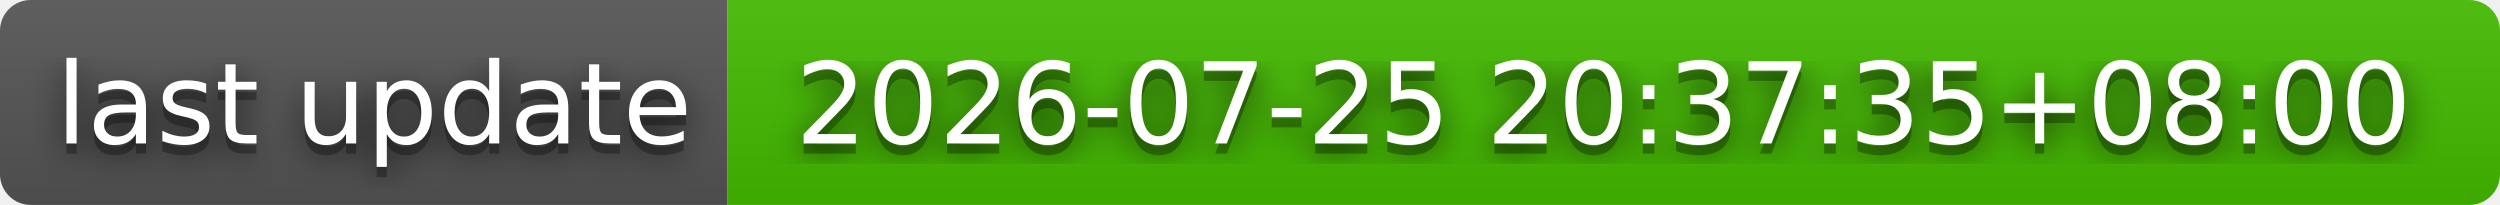
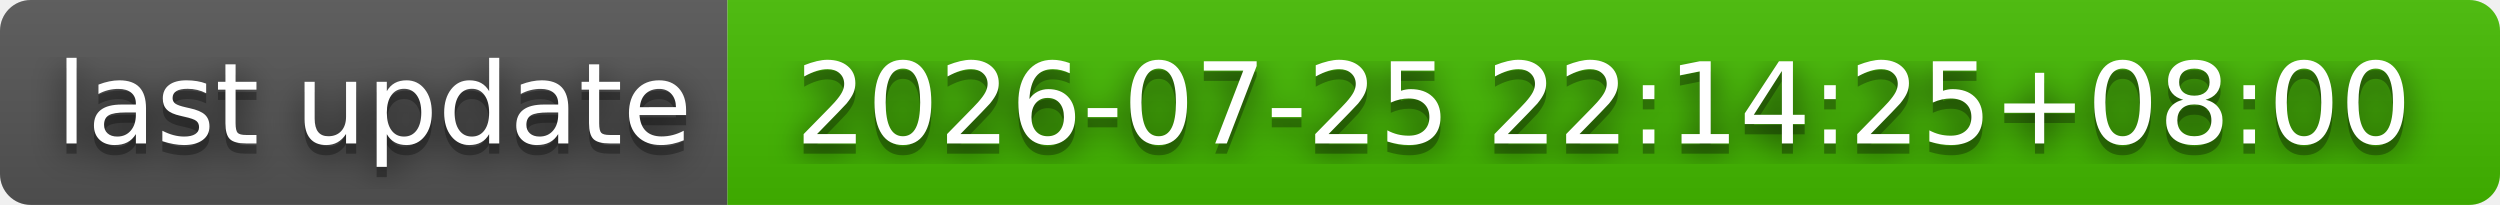
- <svg xmlns="http://www.w3.org/2000/svg" width="244" height="20" role="img" aria-label="last update: 2026-07-25 20:37:35+08:00">
+ <svg xmlns="http://www.w3.org/2000/svg" width="244" height="20" role="img" aria-label="last update: 2026-07-25 22:14:25+08:00">
  <filter id="blur">
    <feGaussianBlur stdDeviation="16" />
  </filter>
  <linearGradient id="s" x2="0" y2="100%">
    <stop offset="0" stop-color="#bbb" stop-opacity=".1" />
    <stop offset="1" stop-opacity=".1" />
  </linearGradient>
  <clipPath id="r">
    <rect width="244" height="20" rx="3" />
  </clipPath>
  <g clip-path="url(#r)">
    <rect width="71" height="20" fill="#555" />
    <rect x="71" width="173" height="20" fill="#4b0" />
    <rect width="244" height="20" fill="url(#s)" />
  </g>
  <g fill="#fff" text-anchor="middle" font-family="Verdana,Geneva,DejaVu Sans,sans-serif" text-rendering="geometricPrecision" font-size="110">
    <g transform="scale(.1)">
      <g aria-hidden="true" fill="#010101">
        <text x="365" y="150" fill-opacity=".8" filter="url(#blur)" textLength="610">last update</text>
        <text x="365" y="150" fill-opacity=".3" textLength="610">last update</text>
      </g>
      <text x="365" y="140" textLength="610">last update</text>
    </g>
    <g transform="scale(.1)">
      <g aria-hidden="true" fill="#010101">
-         <text x="1565" y="150" fill-opacity=".8" filter="url(#blur)" textLength="1630">2026-07-25 20:37:35+08:00</text>
-         <text x="1565" y="150" fill-opacity=".3" textLength="1630">2026-07-25 20:37:35+08:00</text>
+         <text x="1565" y="150" fill-opacity=".8" filter="url(#blur)" textLength="1630">2026-07-25 22:14:25+08:00</text>
+         <text x="1565" y="150" fill-opacity=".3" textLength="1630">2026-07-25 22:14:25+08:00</text>
      </g>
-       <text x="1565" y="140" textLength="1630">2026-07-25 20:37:35+08:00</text>
+       <text x="1565" y="140" textLength="1630">2026-07-25 22:14:25+08:00</text>
    </g>
  </g>
</svg>
